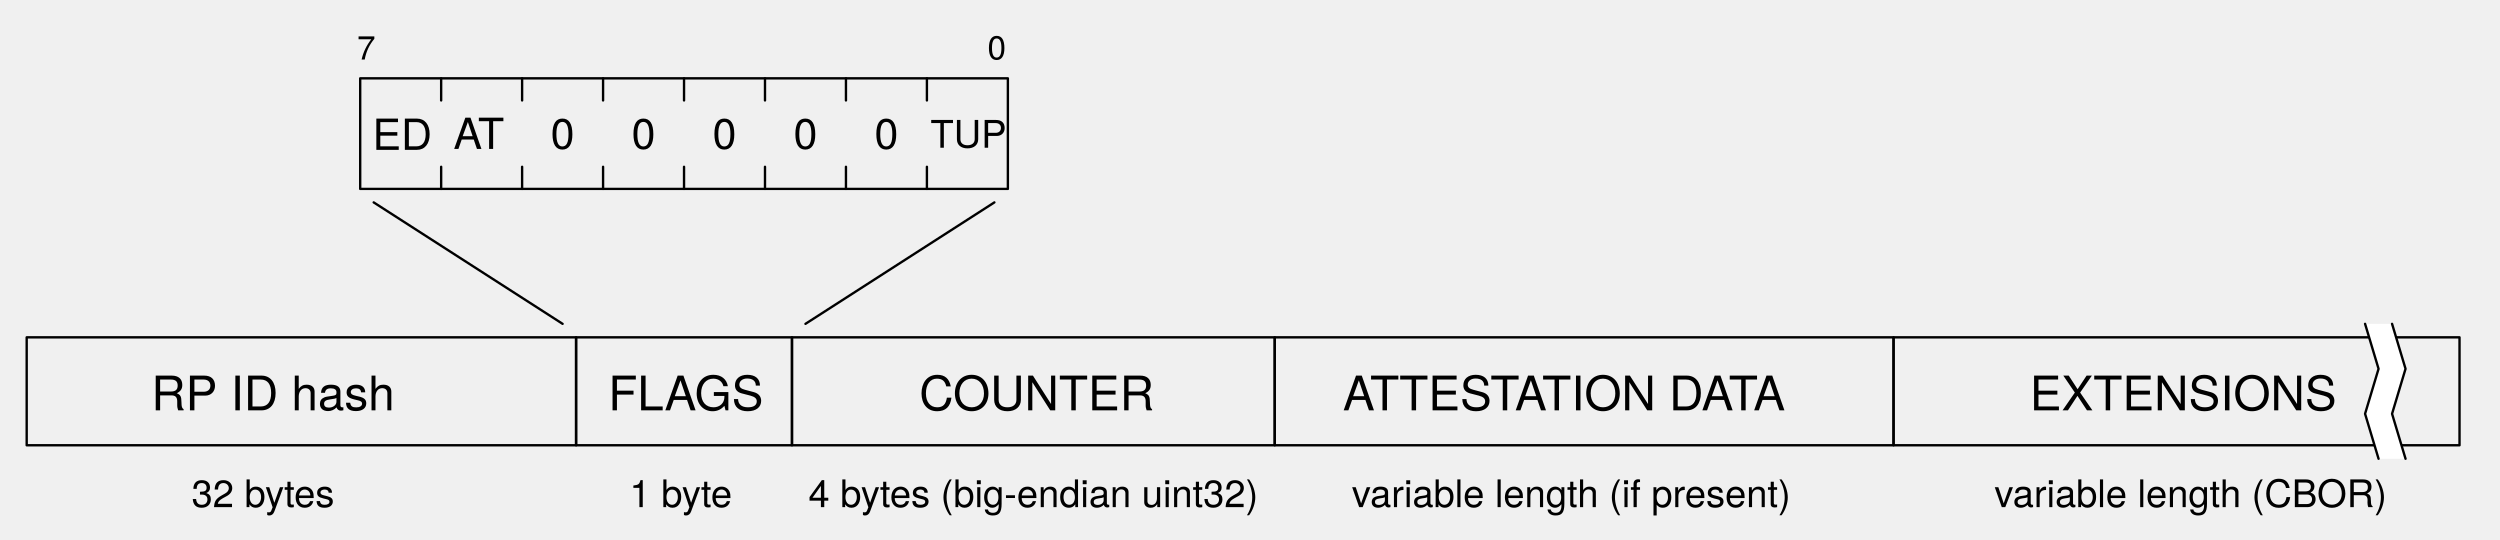
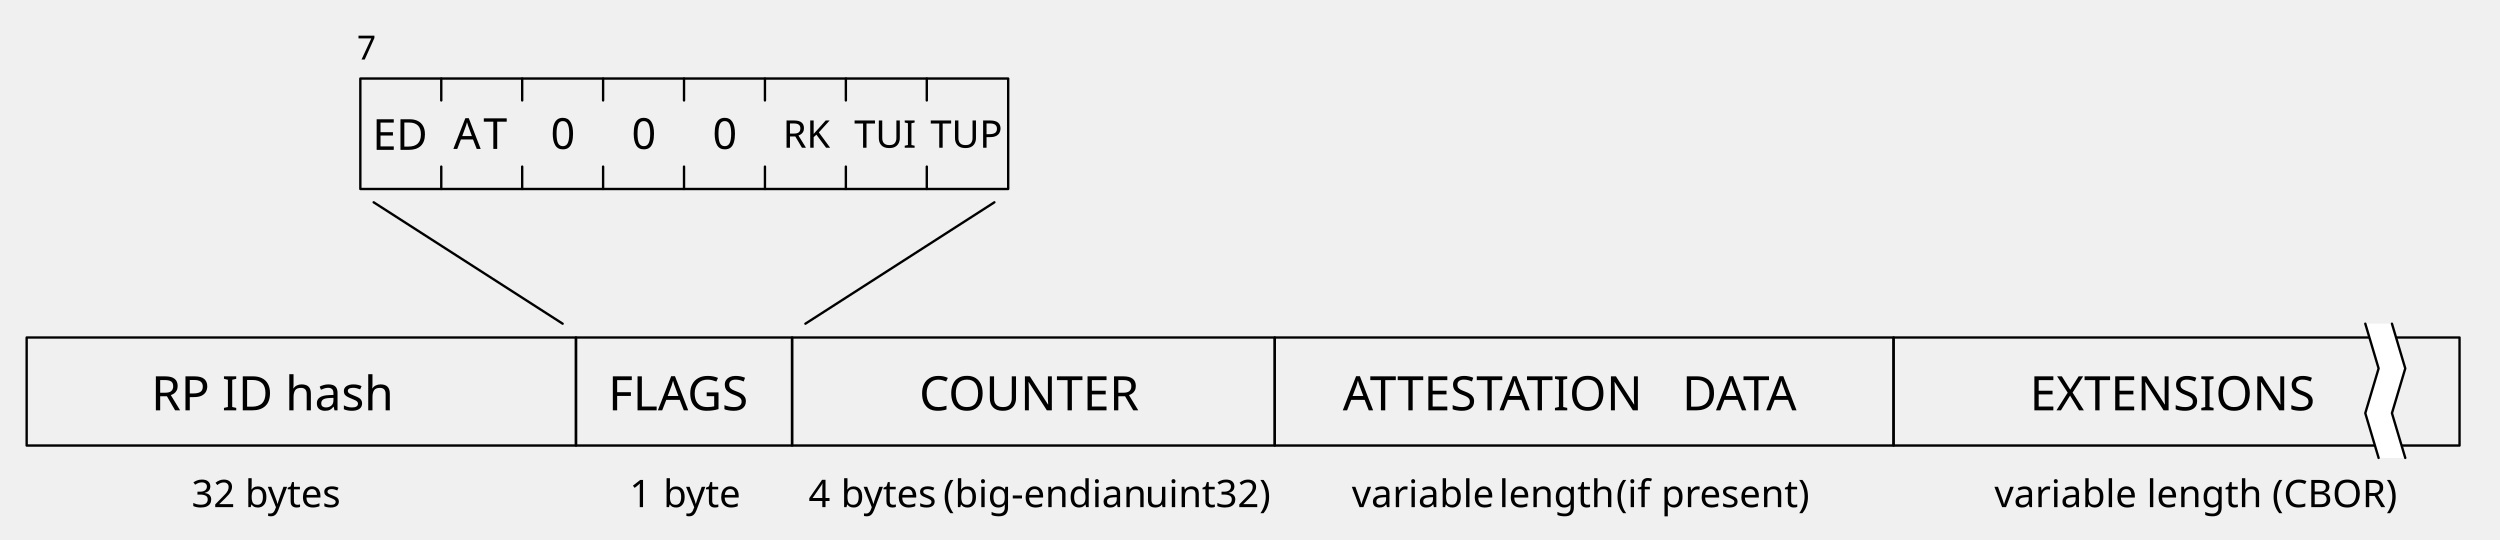
- <svg xmlns="http://www.w3.org/2000/svg" version="1.1" viewBox="0 0 525.197 113.386" width="525.197pt" height="113.386pt">
+ <svg xmlns="http://www.w3.org/2000/svg" version="1.1" id="Layer_1" x="0px" y="0px" viewBox="0 0 525.2 113.4" style="enable-background:new 0 0 525.2 113.4;" xml:space="preserve">
+   <style type="text/css">
+ 	.st0{fill:none;stroke:#000000;stroke-width:0.5;stroke-linecap:round;stroke-linejoin:round;}
+ 	.st1{font-family:'ArialMT';}
+ 	.st2{font-size:10px;}
+ 	.st3{font-size:9px;}
+ 	.st4{fill:none;}
+ 	.st5{enable-background:new    ;}
+ 	.st6{font-size:8px;}
+ 	.st7{fill:#FFFFFF;}
+ 	.st8{font-size:7px;}
+ </style>
  <defs>
-     <font-face font-family="Helvetica Neue" font-size="10" panose-1="2 0 5 3 0 0 0 2 0 4" units-per-em="1000" underline-position="-100" underline-thickness="50" slope="0" x-height="517" cap-height="714" ascent="951.996" descent="-212.997" font-weight="500">
+     <font-face ascent="951.996" cap-height="714" descent="-212.997" font-family="Helvetica Neue" font-size="10" font-weight="500" panose-1="2 0 5 3 0 0 0 2 0 4" slope="0" underline-position="-100" underline-thickness="50" units-per-em="1000" x-height="517">
      <font-face-src>
        <font-face-name name="HelveticaNeue" />
      </font-face-src>
    </font-face>
-     <font-face font-family="Helvetica Neue" font-size="9" panose-1="2 0 5 3 0 0 0 2 0 4" units-per-em="1000" underline-position="-100" underline-thickness="50" slope="0" x-height="517" cap-height="714" ascent="951.996" descent="-212.997" font-weight="500">
+     <font-face ascent="951.996" cap-height="714" descent="-212.997" font-family="Helvetica Neue" font-size="9" font-weight="500" panose-1="2 0 5 3 0 0 0 2 0 4" slope="0" underline-position="-100" underline-thickness="50" units-per-em="1000" x-height="517">
      <font-face-src>
        <font-face-name name="HelveticaNeue" />
      </font-face-src>
    </font-face>
-     <font-face font-family="Helvetica Neue" font-size="8" panose-1="2 0 5 3 0 0 0 2 0 4" units-per-em="1000" underline-position="-100" underline-thickness="50" slope="0" x-height="517" cap-height="714" ascent="951.996" descent="-212.997" font-weight="500">
+     <font-face ascent="951.996" cap-height="714" descent="-212.997" font-family="Helvetica Neue" font-size="8" font-weight="500" panose-1="2 0 5 3 0 0 0 2 0 4" slope="0" underline-position="-100" underline-thickness="50" units-per-em="1000" x-height="517">
      <font-face-src>
        <font-face-name name="HelveticaNeue" />
      </font-face-src>
    </font-face>
-     <font-face font-family="Helvetica Neue" font-size="7" panose-1="2 0 5 3 0 0 0 2 0 4" units-per-em="1000" underline-position="-100" underline-thickness="50" slope="0" x-height="517" cap-height="714" ascent="951.996" descent="-212.997" font-weight="500">
+     <font-face ascent="951.996" cap-height="714" descent="-212.997" font-family="Helvetica Neue" font-size="7" font-weight="500" panose-1="2 0 5 3 0 0 0 2 0 4" slope="0" underline-position="-100" underline-thickness="50" units-per-em="1000" x-height="517">
      <font-face-src>
        <font-face-name name="HelveticaNeue" />
      </font-face-src>
    </font-face>
  </defs>
-   <g stroke="none" stroke-opacity="1" stroke-dasharray="none" fill="none" fill-opacity="1">
-     <g>
-       <rect x="75.669" y="16.457" width="136.063" height="23.228" stroke="black" stroke-linecap="round" stroke-linejoin="round" stroke-width=".5" />
-       <line x1="92.677" y1="16.457" x2="92.677" y2="21.103" stroke="black" stroke-linecap="round" stroke-linejoin="round" stroke-width=".5" />
-       <line x1="92.677" y1="35.039" x2="92.677" y2="39.685" stroke="black" stroke-linecap="round" stroke-linejoin="round" stroke-width=".5" />
-       <line x1="109.685" y1="16.457" x2="109.685" y2="21.103" stroke="black" stroke-linecap="round" stroke-linejoin="round" stroke-width=".5" />
-       <line x1="109.685" y1="35.039" x2="109.685" y2="39.685" stroke="black" stroke-linecap="round" stroke-linejoin="round" stroke-width=".5" />
-       <line x1="126.693" y1="16.457" x2="126.693" y2="21.103" stroke="black" stroke-linecap="round" stroke-linejoin="round" stroke-width=".5" />
-       <line x1="126.693" y1="35.039" x2="126.693" y2="39.685" stroke="black" stroke-linecap="round" stroke-linejoin="round" stroke-width=".5" />
-       <line x1="143.701" y1="16.457" x2="143.701" y2="21.103" stroke="black" stroke-linecap="round" stroke-linejoin="round" stroke-width=".5" />
-       <line x1="143.701" y1="35.039" x2="143.701" y2="39.685" stroke="black" stroke-linecap="round" stroke-linejoin="round" stroke-width=".5" />
-       <line x1="160.709" y1="16.457" x2="160.709" y2="21.103" stroke="black" stroke-linecap="round" stroke-linejoin="round" stroke-width=".5" />
-       <line x1="160.709" y1="35.039" x2="160.709" y2="39.685" stroke="black" stroke-linecap="round" stroke-linejoin="round" stroke-width=".5" />
-       <line x1="177.717" y1="16.457" x2="177.717" y2="21.103" stroke="black" stroke-linecap="round" stroke-linejoin="round" stroke-width=".5" />
-       <line x1="177.717" y1="35.039" x2="177.717" y2="39.685" stroke="black" stroke-linecap="round" stroke-linejoin="round" stroke-width=".5" />
-       <line x1="194.724" y1="16.457" x2="194.724" y2="21.103" stroke="black" stroke-linecap="round" stroke-linejoin="round" stroke-width=".5" />
-       <line x1="194.724" y1="35.039" x2="194.724" y2="39.685" stroke="black" stroke-linecap="round" stroke-linejoin="round" stroke-width=".5" />
-       <rect x="5.606" y="70.866" width="115.417" height="22.677" stroke="black" stroke-linecap="round" stroke-linejoin="round" stroke-width=".5" />
-       <text transform="translate(30.02362 76.20472)" fill="black">
-         <tspan font-family="Helvetica Neue" font-size="10" font-weight="500" fill="black" x="1.752" y="10" textLength="49.85">RP ID hash</tspan>
-       </text>
-       <rect x="121.024" y="70.866" width="45.354" height="22.677" stroke="black" stroke-linecap="round" stroke-linejoin="round" stroke-width=".5" />
-       <text transform="translate(126.0236 76.20472)" fill="black">
-         <tspan font-family="Helvetica Neue" font-size="10" font-weight="500" fill="black" x="1.752" y="10" textLength="31.85">FLAGS</tspan>
-       </text>
-       <text transform="translate(115.185 22.28336)" fill="black">
-         <tspan font-family="Helvetica Neue" font-size="9" font-weight="500" x=".498" y="9" textLength="5.004">0</tspan>
-       </text>
-       <text transform="translate(132.1929 22.28336)" fill="black">
-         <tspan font-family="Helvetica Neue" font-size="9" font-weight="500" x=".498" y="9" textLength="5.004">0</tspan>
-       </text>
-       <text transform="translate(149.2008 22.28336)" fill="black">
-         <tspan font-family="Helvetica Neue" font-size="9" font-weight="500" x=".498" y="9" textLength="5.004">0</tspan>
-       </text>
-       <text transform="translate(166.2087 22.28336)" fill="black">
-         <tspan font-family="Helvetica Neue" font-size="9" font-weight="500" x=".498" y="9" textLength="5.004">0</tspan>
-       </text>
-       <text transform="translate(183.2165 22.28336)" fill="black">
-         <tspan font-family="Helvetica Neue" font-size="9" font-weight="500" x=".498" y="9" textLength="5.004">0</tspan>
-       </text>
-       <text transform="translate(95.17717 22.28336)" fill="black">
-         <tspan font-family="Helvetica Neue" font-size="9" font-weight="500" x=".083" y="9" textLength="11.835">AT</tspan>
-       </text>
-       <text transform="translate(78.16929 22.47901)" fill="black">
-         <tspan font-family="Helvetica Neue" font-size="9" font-weight="500" x=".083" y="9" textLength="11.835">ED</tspan>
-       </text>
-       <text transform="translate(195.2323 23.02998)" fill="black">
-         <tspan font-family="Helvetica Neue" font-size="8" font-weight="500" x=".224" y="8" textLength="15.552">TUP</tspan>
-       </text>
-       <rect x="166.378" y="70.866" width="101.417" height="22.677" stroke="black" stroke-linecap="round" stroke-linejoin="round" stroke-width=".5" />
-       <text transform="translate(131.3779 76.20472)" fill="black">
-         <tspan font-family="Helvetica Neue" font-size="10" font-weight="500" fill="black" x="61.729" y="10" textLength="47.96">COUNTER</tspan>
-       </text>
-       <rect x="267.795" y="70.866" width="130" height="22.677" stroke="black" stroke-linecap="round" stroke-linejoin="round" stroke-width=".5" />
-       <text transform="translate(220.3779 76.20472)" fill="black">
-         <tspan font-family="Helvetica Neue" font-size="10" font-weight="500" fill="black" x="61.729" y="10" textLength="97.96">ATTESTATION DATA</tspan>
-       </text>
-       <rect x="397.795" y="70.866" width="118.898" height="22.677" stroke="black" stroke-linecap="round" stroke-linejoin="round" stroke-width=".5" />
-       <text transform="translate(392.7953 76.20472)" fill="black">
-         <tspan font-family="Helvetica Neue" font-size="10" font-weight="500" x="33.619" y="10" textLength="61.66">EXTENSIONS</tspan>
-       </text>
-       <path d="M 496.85 68.031 L 499.685 77.48 L 496.85 86.929 L 499.685 96.378 L 505.354 96.378 L 502.52 86.929 L 505.354 77.48 L 502.52 68.031 Z" fill="white" />
-       <path d="M 496.85 68.031 L 499.685 77.48 L 496.85 86.929 L 499.685 96.378" stroke="black" stroke-linecap="round" stroke-linejoin="round" stroke-width=".5" />
-       <path d="M 502.52 68.031 L 505.354 77.48 L 502.52 86.929 L 505.354 96.378" stroke="black" stroke-linecap="round" stroke-linejoin="round" stroke-width=".5" />
-       <text transform="translate(39.8622 98.54331)" fill="black">
-         <tspan font-family="Helvetica Neue" font-size="8" font-weight="500" x=".384" y="8" textLength="29.232">32 bytes</tspan>
-       </text>
-       <text transform="translate(131.8622 98.54331)" fill="black">
-         <tspan font-family="Helvetica Neue" font-size="8" font-weight="500" x=".384" y="8" textLength="22.232">1 byte</tspan>
-       </text>
-       <text transform="translate(169.4173 98.54331)" fill="black">
-         <tspan font-family="Helvetica Neue" font-size="8" font-weight="500" x=".428" y="8" textLength="95.144">4 bytes (big-endian uint32)</tspan>
-       </text>
-       <text transform="translate(283.6535 98.54331)" fill="black">
-         <tspan font-family="Helvetica Neue" font-size="8" font-weight="500" x=".332" y="8" textLength="94.336">variable length (if present)</tspan>
-       </text>
-       <text transform="translate(418.6535 98.54331)" fill="black">
-         <tspan font-family="Helvetica Neue" font-size="8" font-weight="500" x=".332" y="8" textLength="81.336">variable length (CBOR)</tspan>
-       </text>
-       <line x1="78.504" y1="42.52" x2="118.189" y2="68.031" stroke="black" stroke-linecap="round" stroke-linejoin="round" stroke-width=".5" />
-       <line x1="208.898" y1="42.52" x2="169.213" y2="68.031" stroke="black" stroke-linecap="round" stroke-linejoin="round" stroke-width=".5" />
-       <text transform="translate(207.4016 5.5)" fill="black">
-         <tspan font-family="Helvetica Neue" font-size="7" font-weight="500" x=".054" y="7" textLength="3.892">0</tspan>
-       </text>
-       <text transform="translate(75 5.5)" fill="black">
-         <tspan font-family="Helvetica Neue" font-size="7" font-weight="500" x="0" y="7" textLength="3.892">7</tspan>
-       </text>
-     </g>
+   <g>
+     <rect x="75.7" y="16.5" class="st0" width="136.1" height="23.2" />
+     <line class="st0" x1="92.7" y1="16.5" x2="92.7" y2="21.1" />
+     <line class="st0" x1="92.7" y1="35" x2="92.7" y2="39.7" />
+     <line class="st0" x1="109.7" y1="16.5" x2="109.7" y2="21.1" />
+     <line class="st0" x1="109.7" y1="35" x2="109.7" y2="39.7" />
+     <line class="st0" x1="126.7" y1="16.5" x2="126.7" y2="21.1" />
+     <line class="st0" x1="126.7" y1="35" x2="126.7" y2="39.7" />
+     <line class="st0" x1="143.7" y1="16.5" x2="143.7" y2="21.1" />
+     <line class="st0" x1="143.7" y1="35" x2="143.7" y2="39.7" />
+     <line class="st0" x1="160.7" y1="16.5" x2="160.7" y2="21.1" />
+     <line class="st0" x1="160.7" y1="35" x2="160.7" y2="39.7" />
+     <line class="st0" x1="177.7" y1="16.5" x2="177.7" y2="21.1" />
+     <line class="st0" x1="177.7" y1="35" x2="177.7" y2="39.7" />
+     <line class="st0" x1="194.7" y1="16.5" x2="194.7" y2="21.1" />
+     <line class="st0" x1="194.7" y1="35" x2="194.7" y2="39.7" />
+     <rect x="5.6" y="70.9" class="st0" width="115.4" height="22.7" />
+     <text transform="matrix(1 0 0 1 31.7758 86.2047)" class="st1 st2">RP ID hash</text>
+     <rect x="121" y="70.9" class="st0" width="45.4" height="22.7" />
+     <text transform="matrix(1 0 0 1 127.7758 86.2047)" class="st1 st2">FLAGS</text>
+     <text transform="matrix(1 0 0 1 115.683 31.2833)" class="st1 st3">0</text>
+     <text transform="matrix(1 0 0 1 132.6909 31.2833)" class="st1 st3">0</text>
+     <text transform="matrix(1 0 0 1 149.6988 31.2833)" class="st1 st3">0</text>
+     <rect x="95.2" y="23.6" class="st4" width="11.8" height="10.6" />
+     <text transform="matrix(1 0 0 1 95.2446 31.2832)" class="st5">
+       <tspan x="0" y="0" class="st1 st3">A</tspan>
+       <tspan x="6.3" y="0" class="st1 st3">T</tspan>
+     </text>
+     <text transform="matrix(1 0 0 1 78.2518 31.479)" class="st1 st3">ED</text>
+     <text transform="matrix(1 0 0 1 195.4563 31.03)" class="st1 st6">TUP</text>
+     <rect x="166.4" y="70.9" class="st0" width="101.4" height="22.7" />
+     <text transform="matrix(1 0 0 1 193.1066 86.2047)" class="st1 st2">COUNTER</text>
+     <rect x="267.8" y="70.9" class="st0" width="130" height="22.7" />
+     <rect x="282.1" y="77.6" class="st4" width="98" height="11.8" />
+     <text transform="matrix(1 0 0 1 282.0908 86.2041)" class="st5">
+       <tspan x="0" y="0" class="st1 st2">ATTESTATION</tspan>
+       <tspan x="68.9" y="0" class="st1 st2"> </tspan>
+       <tspan x="71.3" y="0" class="st1 st2">DATA</tspan>
+     </text>
+     <rect x="397.8" y="70.9" class="st0" width="118.9" height="22.7" />
+     <text transform="matrix(1 0 0 1 426.4141 86.2047)" class="st1 st2">EXTENSIONS</text>
+     <path class="st7" d="M496.9,68l2.8,9.4l-2.8,9.4l2.8,9.4h5.7l-2.8-9.4l2.8-9.4l-2.8-9.4H496.9z" />
+     <path class="st0" d="M496.9,68l2.8,9.4l-2.8,9.4l2.8,9.4" />
+     <path class="st0" d="M502.5,68l2.8,9.4l-2.8,9.4l2.8,9.4" />
+     <text transform="matrix(1 0 0 1 40.2462 106.5433)" class="st1 st6">32 bytes</text>
+     <rect x="132.2" y="99.7" class="st4" width="22.2" height="9.5" />
+     <text transform="matrix(1 0 0 1 132.2461 106.5435)" class="st5">
+       <tspan x="0" y="0" class="st1 st6">1</tspan>
+       <tspan x="4.4" y="0" class="st1 st6"> </tspan>
+       <tspan x="7.1" y="0" class="st1 st6">byte</tspan>
+     </text>
+     <rect x="169.8" y="99.7" class="st4" width="95.1" height="9.5" />
+     <text transform="matrix(1 0 0 1 169.8452 106.5435)" class="st5">
+       <tspan x="0" y="0" class="st1 st6">4</tspan>
+       <tspan x="4.4" y="0" class="st1 st6"> </tspan>
+       <tspan x="6.8" y="0" class="st1 st6">bytes</tspan>
+       <tspan x="25.9" y="0" class="st1 st6"> </tspan>
+       <tspan x="28.3" y="0" class="st1 st6">(big-endian</tspan>
+       <tspan x="68.3" y="0" class="st1 st6"> </tspan>
+       <tspan x="70.7" y="0" class="st1 st6">uint32)</tspan>
+     </text>
+     <rect x="284" y="99.7" class="st4" width="94.3" height="9.5" />
+     <text transform="matrix(1 0 0 1 283.9854 106.5435)" class="st5">
+       <tspan x="0" y="0" class="st1 st6">variable</tspan>
+       <tspan x="28" y="0" class="st1 st6"> </tspan>
+       <tspan x="30.9" y="0" class="st1 st6">length</tspan>
+       <tspan x="52.6" y="0" class="st1 st6"> </tspan>
+       <tspan x="55.5" y="0" class="st1 st6">(if</tspan>
+       <tspan x="62.2" y="0" class="st1 st6"> </tspan>
+       <tspan x="65" y="0" class="st1 st6">present)</tspan>
+     </text>
+     <text transform="matrix(1 0 0 1 418.9855 106.5433)" class="st1 st6">variable length (CBOR)</text>
+     <line class="st0" x1="78.5" y1="42.5" x2="118.2" y2="68" />
+     <line class="st0" x1="208.9" y1="42.5" x2="169.2" y2="68" />
+     <text transform="matrix(1 0 0 1 75 12.5)" class="st1 st8">7</text>
+     <text transform="matrix(1 0 0 1 179.4563 31.03)" class="st1 st6">TUI</text>
+     <text transform="matrix(1 0 0 1 164.4563 31.03)" class="st1 st6">RK</text>
  </g>
</svg>
